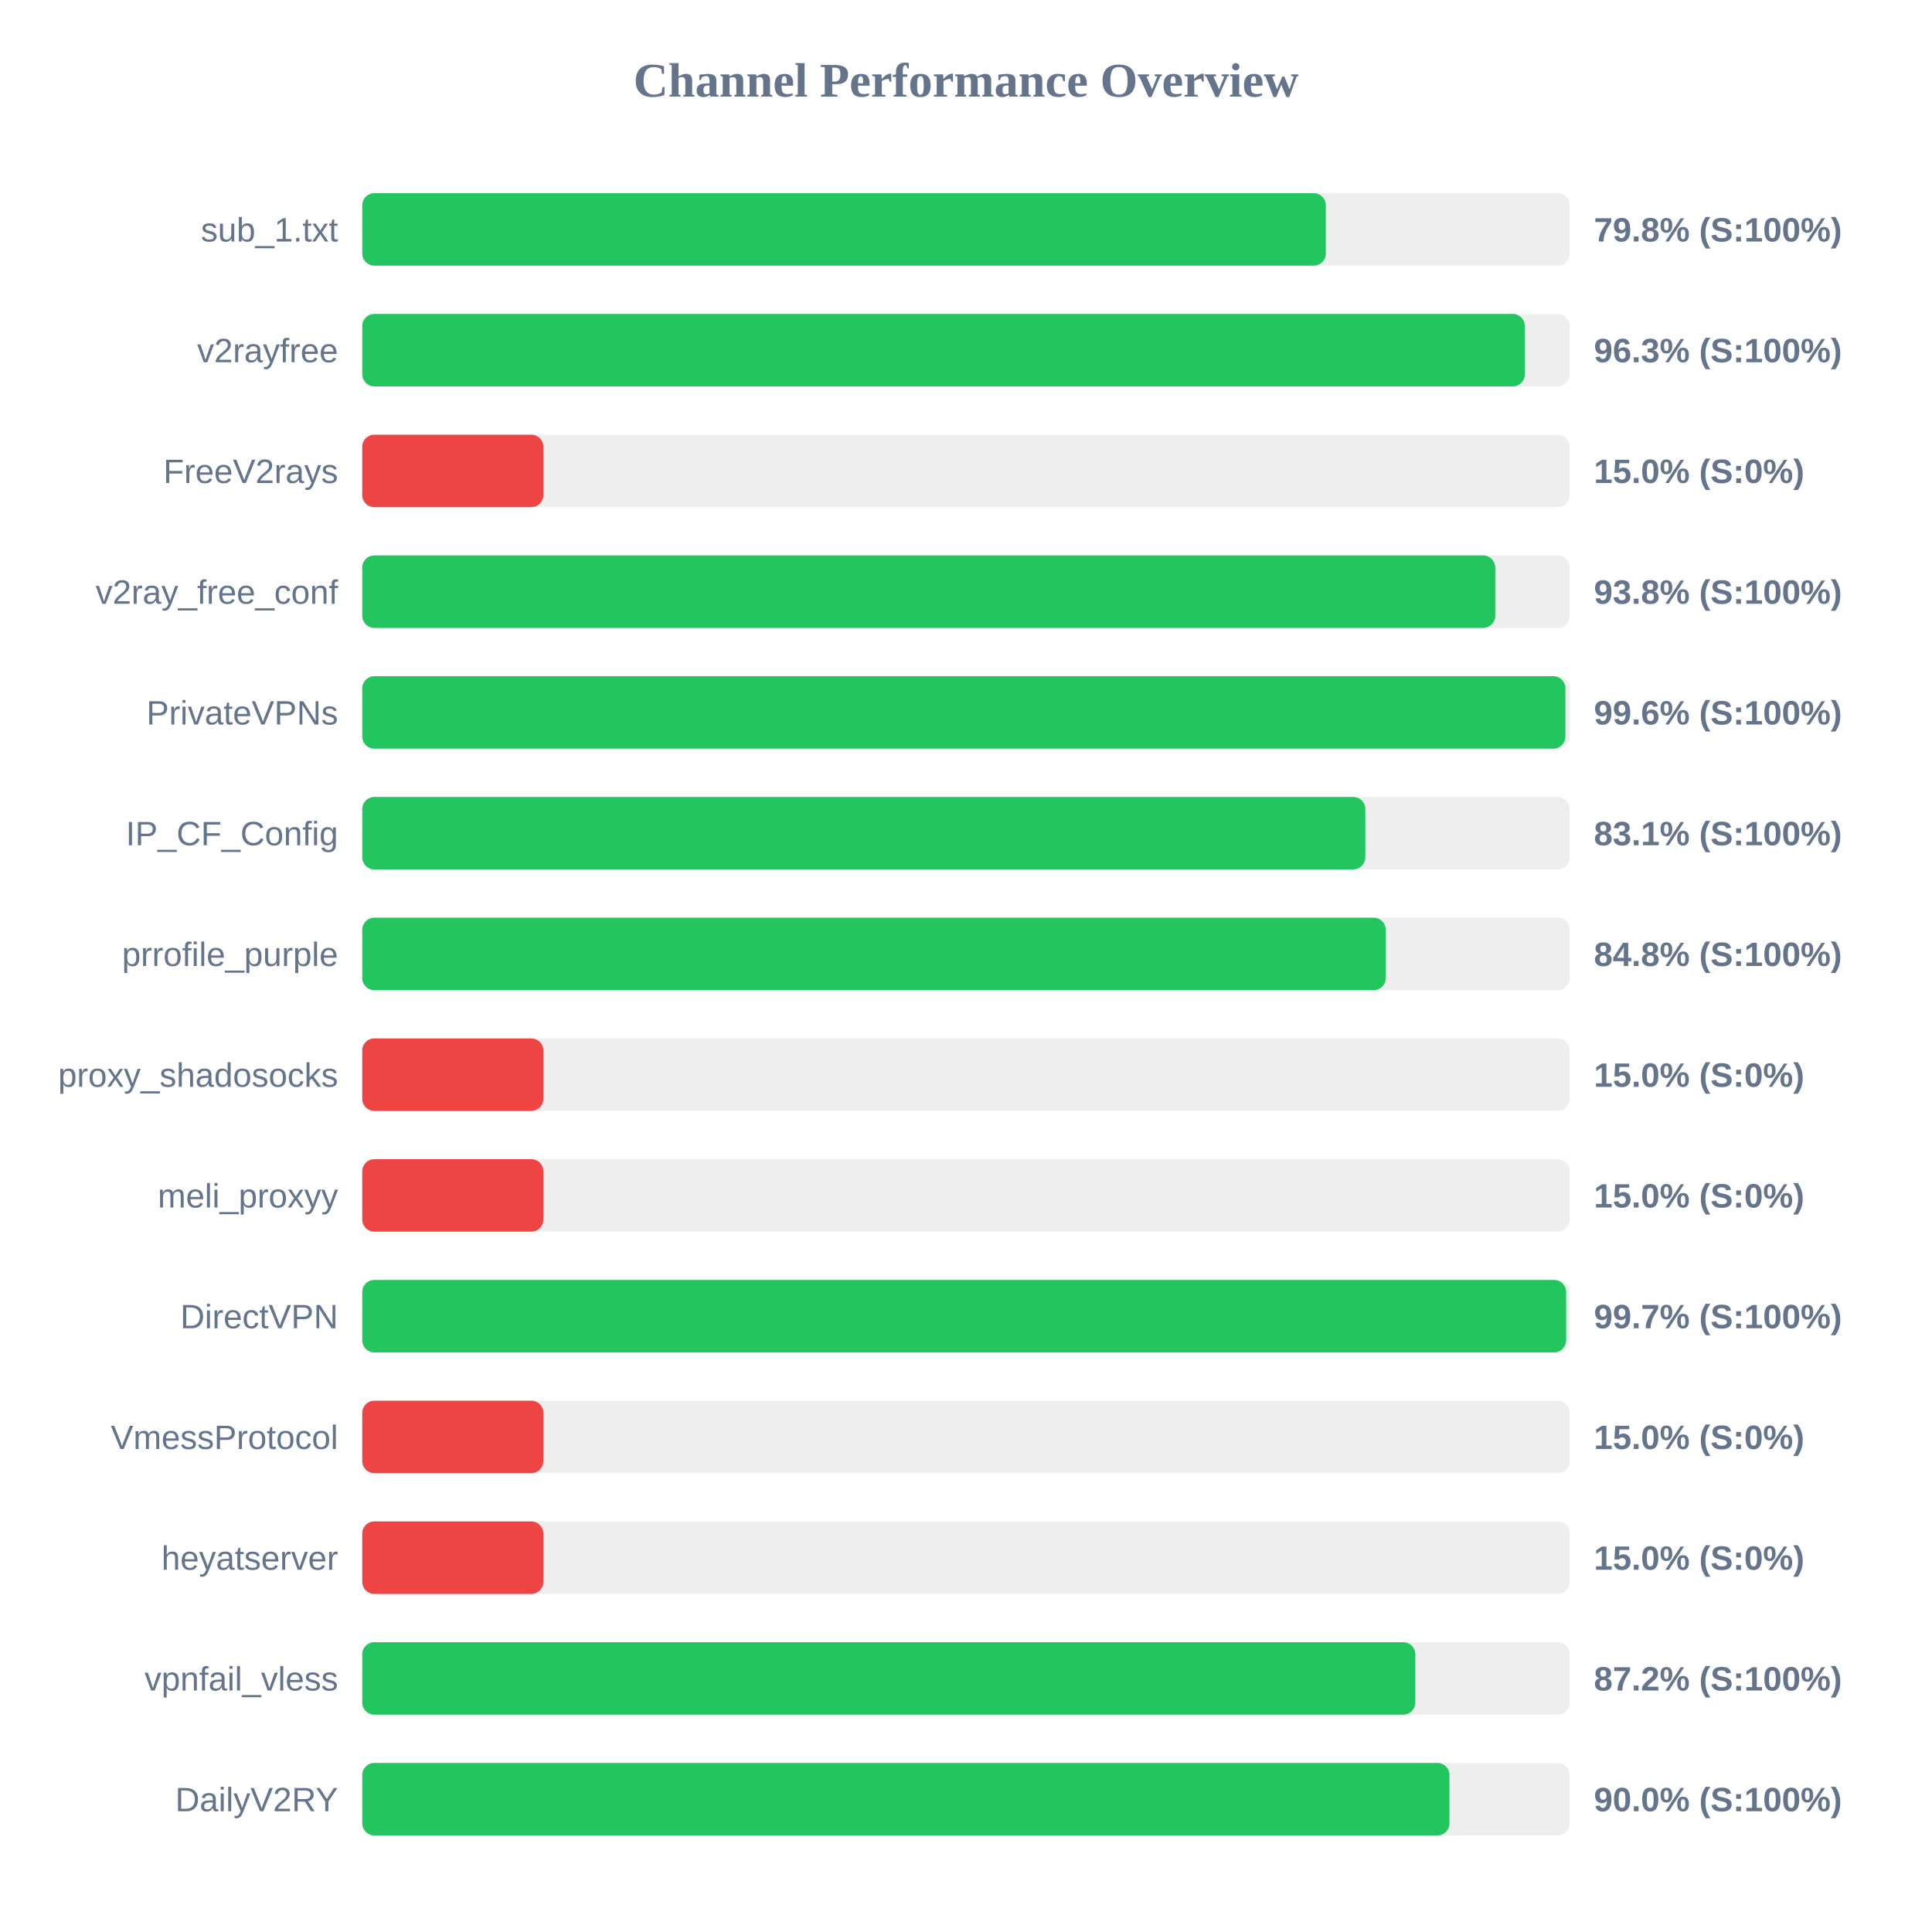
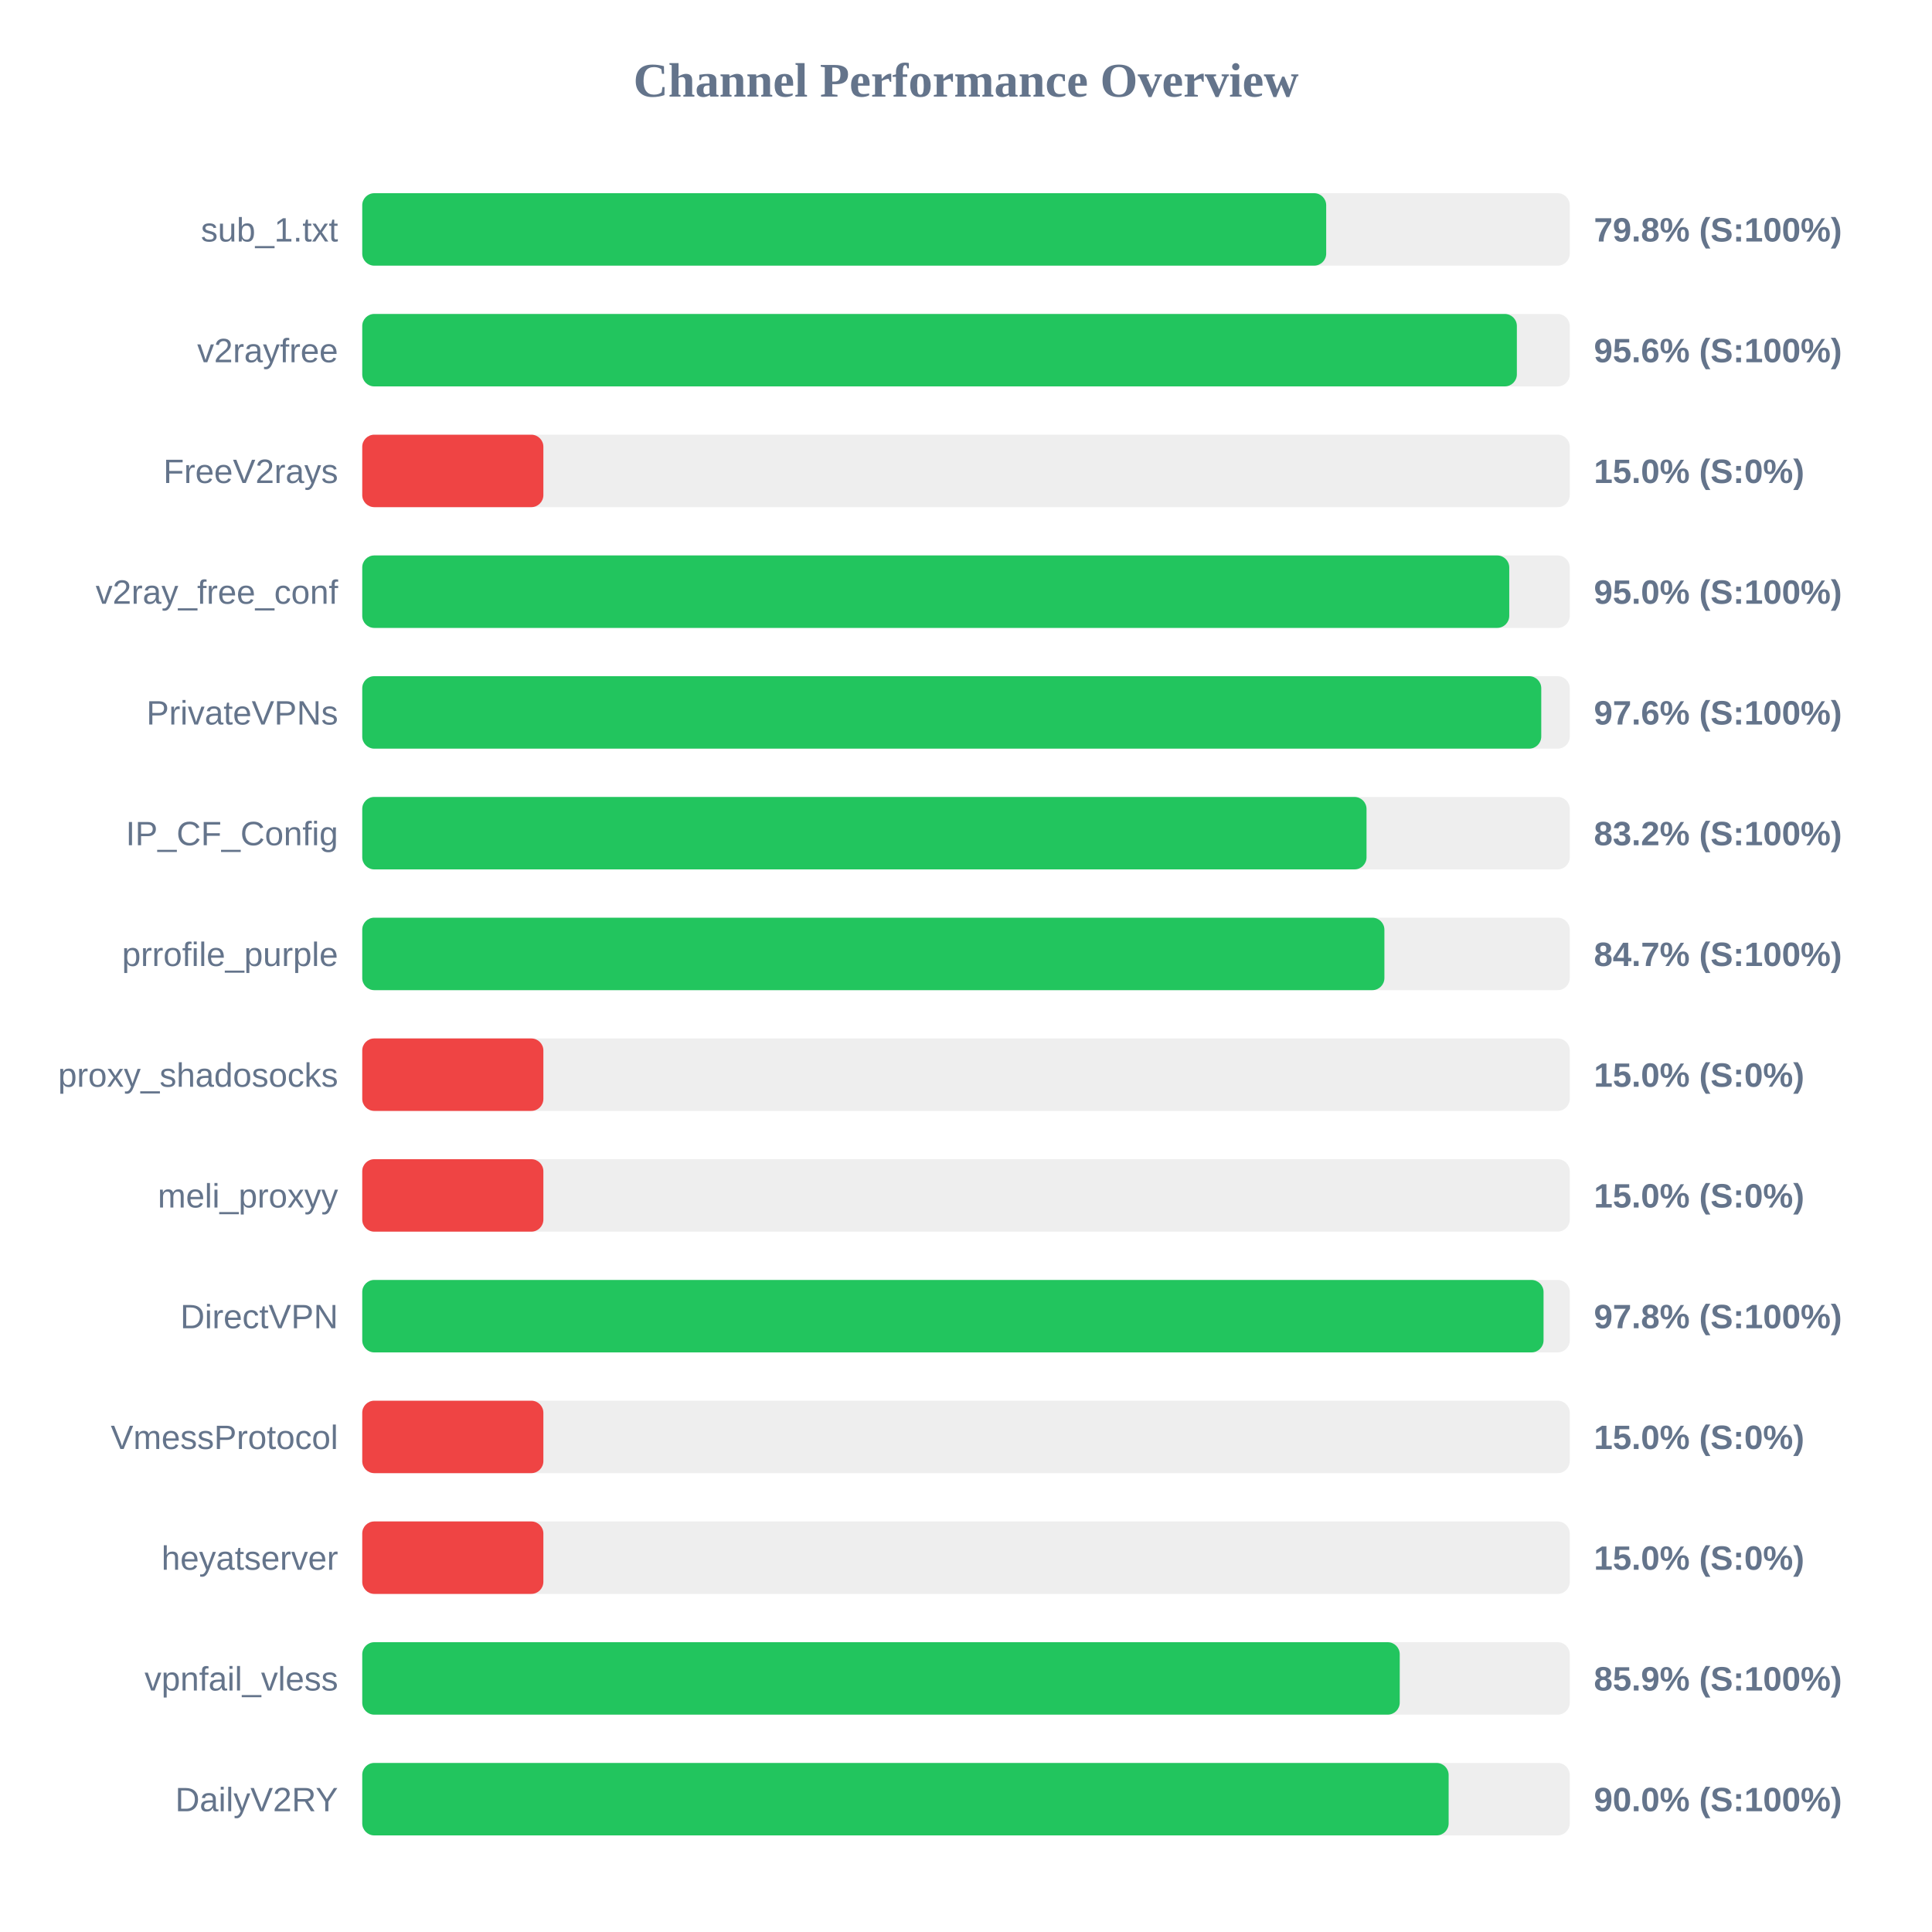
<svg xmlns="http://www.w3.org/2000/svg" width="800" height="800" version="1.1">
  <style>
        .row { font: 14px Arial; fill: #64748b; }
        .score { font: bold 14px Arial; fill: #64748b; }
    </style>
  <text x="400" y="40" text-anchor="middle" font-size="20px" font-weight="bold" fill="#64748b">Channel Performance Overview</text>
  <rect x="150" y="80" width="500" height="30" fill="#eee" rx="5" />
-   <rect x="150" y="80" width="399.0" height="30" fill="#22c55e" rx="5" />
+   <rect x="150" y="80" width="399.15" height="30" fill="#22c55e" rx="5" />
  <text x="140" y="100" text-anchor="end" class="row">sub_1.txt</text>
  <text x="660" y="100" text-anchor="start" class="score">79.8% (S:100%)</text>
  <rect x="150" y="130" width="500" height="30" fill="#eee" rx="5" />
-   <rect x="150" y="130" width="481.4" height="30" fill="#22c55e" rx="5" />
+   <rect x="150" y="130" width="478.1" height="30" fill="#22c55e" rx="5" />
  <text x="140" y="150" text-anchor="end" class="row">v2rayfree</text>
-   <text x="660" y="150" text-anchor="start" class="score">96.3% (S:100%)</text>
+   <text x="660" y="150" text-anchor="start" class="score">95.6% (S:100%)</text>
  <rect x="150" y="180" width="500" height="30" fill="#eee" rx="5" />
  <rect x="150" y="180" width="75.0" height="30" fill="#ef4444" rx="5" />
  <text x="140" y="200" text-anchor="end" class="row">FreeV2rays</text>
  <text x="660" y="200" text-anchor="start" class="score">15.0% (S:0%)</text>
  <rect x="150" y="230" width="500" height="30" fill="#eee" rx="5" />
-   <rect x="150" y="230" width="469.15" height="30" fill="#22c55e" rx="5" />
+   <rect x="150" y="230" width="474.95" height="30" fill="#22c55e" rx="5" />
  <text x="140" y="250" text-anchor="end" class="row">v2ray_free_conf</text>
-   <text x="660" y="250" text-anchor="start" class="score">93.8% (S:100%)</text>
+   <text x="660" y="250" text-anchor="start" class="score">95.0% (S:100%)</text>
  <rect x="150" y="280" width="500" height="30" fill="#eee" rx="5" />
-   <rect x="150" y="280" width="498.2" height="30" fill="#22c55e" rx="5" />
+   <rect x="150" y="280" width="488.2" height="30" fill="#22c55e" rx="5" />
  <text x="140" y="300" text-anchor="end" class="row">PrivateVPNs</text>
-   <text x="660" y="300" text-anchor="start" class="score">99.6% (S:100%)</text>
+   <text x="660" y="300" text-anchor="start" class="score">97.6% (S:100%)</text>
  <rect x="150" y="330" width="500" height="30" fill="#eee" rx="5" />
-   <rect x="150" y="330" width="415.35" height="30" fill="#22c55e" rx="5" />
+   <rect x="150" y="330" width="415.85" height="30" fill="#22c55e" rx="5" />
  <text x="140" y="350" text-anchor="end" class="row">IP_CF_Config</text>
-   <text x="660" y="350" text-anchor="start" class="score">83.1% (S:100%)</text>
+   <text x="660" y="350" text-anchor="start" class="score">83.2% (S:100%)</text>
  <rect x="150" y="380" width="500" height="30" fill="#eee" rx="5" />
-   <rect x="150" y="380" width="423.8" height="30" fill="#22c55e" rx="5" />
+   <rect x="150" y="380" width="423.25" height="30" fill="#22c55e" rx="5" />
  <text x="140" y="400" text-anchor="end" class="row">prrofile_purple</text>
-   <text x="660" y="400" text-anchor="start" class="score">84.8% (S:100%)</text>
+   <text x="660" y="400" text-anchor="start" class="score">84.7% (S:100%)</text>
  <rect x="150" y="430" width="500" height="30" fill="#eee" rx="5" />
  <rect x="150" y="430" width="75.0" height="30" fill="#ef4444" rx="5" />
  <text x="140" y="450" text-anchor="end" class="row">proxy_shadosocks</text>
  <text x="660" y="450" text-anchor="start" class="score">15.0% (S:0%)</text>
  <rect x="150" y="480" width="500" height="30" fill="#eee" rx="5" />
  <rect x="150" y="480" width="75.0" height="30" fill="#ef4444" rx="5" />
  <text x="140" y="500" text-anchor="end" class="row">meli_proxyy</text>
  <text x="660" y="500" text-anchor="start" class="score">15.0% (S:0%)</text>
  <rect x="150" y="530" width="500" height="30" fill="#eee" rx="5" />
-   <rect x="150" y="530" width="498.5" height="30" fill="#22c55e" rx="5" />
+   <rect x="150" y="530" width="489.15" height="30" fill="#22c55e" rx="5" />
  <text x="140" y="550" text-anchor="end" class="row">DirectVPN</text>
-   <text x="660" y="550" text-anchor="start" class="score">99.7% (S:100%)</text>
+   <text x="660" y="550" text-anchor="start" class="score">97.8% (S:100%)</text>
  <rect x="150" y="580" width="500" height="30" fill="#eee" rx="5" />
  <rect x="150" y="580" width="75.0" height="30" fill="#ef4444" rx="5" />
  <text x="140" y="600" text-anchor="end" class="row">VmessProtocol</text>
  <text x="660" y="600" text-anchor="start" class="score">15.0% (S:0%)</text>
  <rect x="150" y="630" width="500" height="30" fill="#eee" rx="5" />
  <rect x="150" y="630" width="75.0" height="30" fill="#ef4444" rx="5" />
  <text x="140" y="650" text-anchor="end" class="row">heyatserver</text>
  <text x="660" y="650" text-anchor="start" class="score">15.0% (S:0%)</text>
  <rect x="150" y="680" width="500" height="30" fill="#eee" rx="5" />
-   <rect x="150" y="680" width="436.05" height="30" fill="#22c55e" rx="5" />
+   <rect x="150" y="680" width="429.6" height="30" fill="#22c55e" rx="5" />
  <text x="140" y="700" text-anchor="end" class="row">vpnfail_vless</text>
-   <text x="660" y="700" text-anchor="start" class="score">87.2% (S:100%)</text>
+   <text x="660" y="700" text-anchor="start" class="score">85.9% (S:100%)</text>
  <rect x="150" y="730" width="500" height="30" fill="#eee" rx="5" />
-   <rect x="150" y="730" width="450.2" height="30" fill="#22c55e" rx="5" />
+   <rect x="150" y="730" width="449.85" height="30" fill="#22c55e" rx="5" />
  <text x="140" y="750" text-anchor="end" class="row">DailyV2RY</text>
  <text x="660" y="750" text-anchor="start" class="score">90.0% (S:100%)</text>
</svg>
